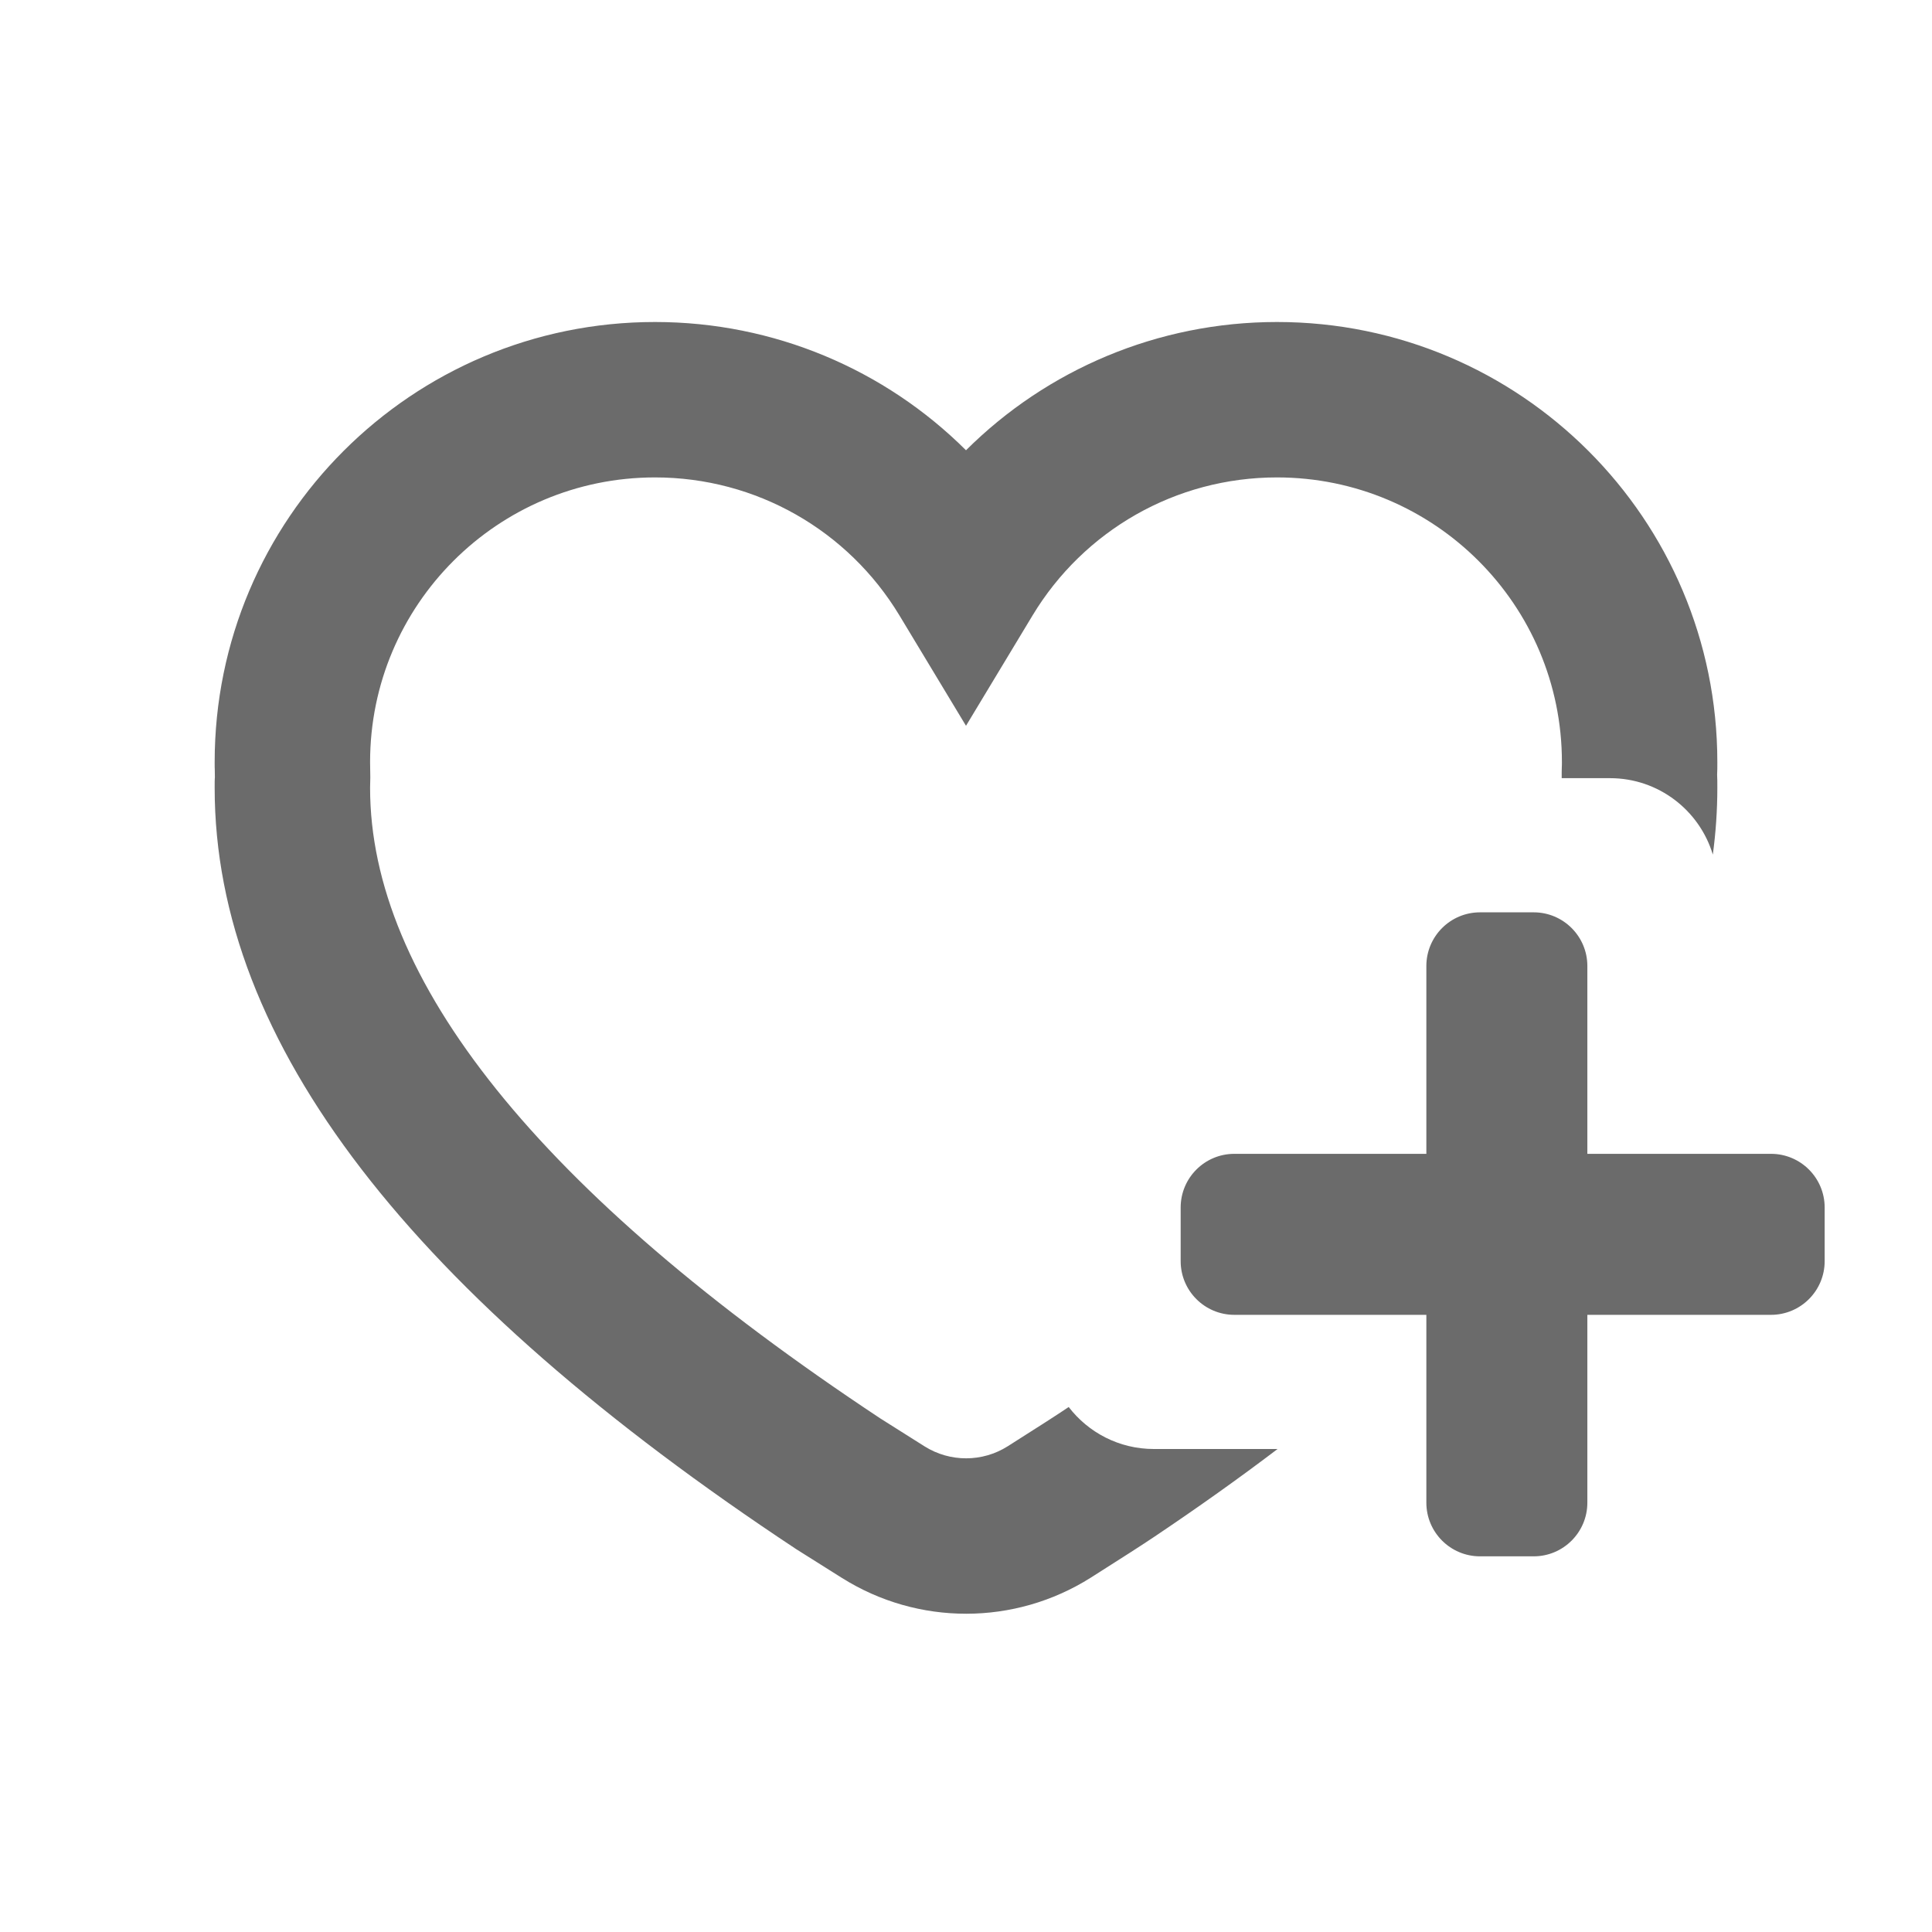
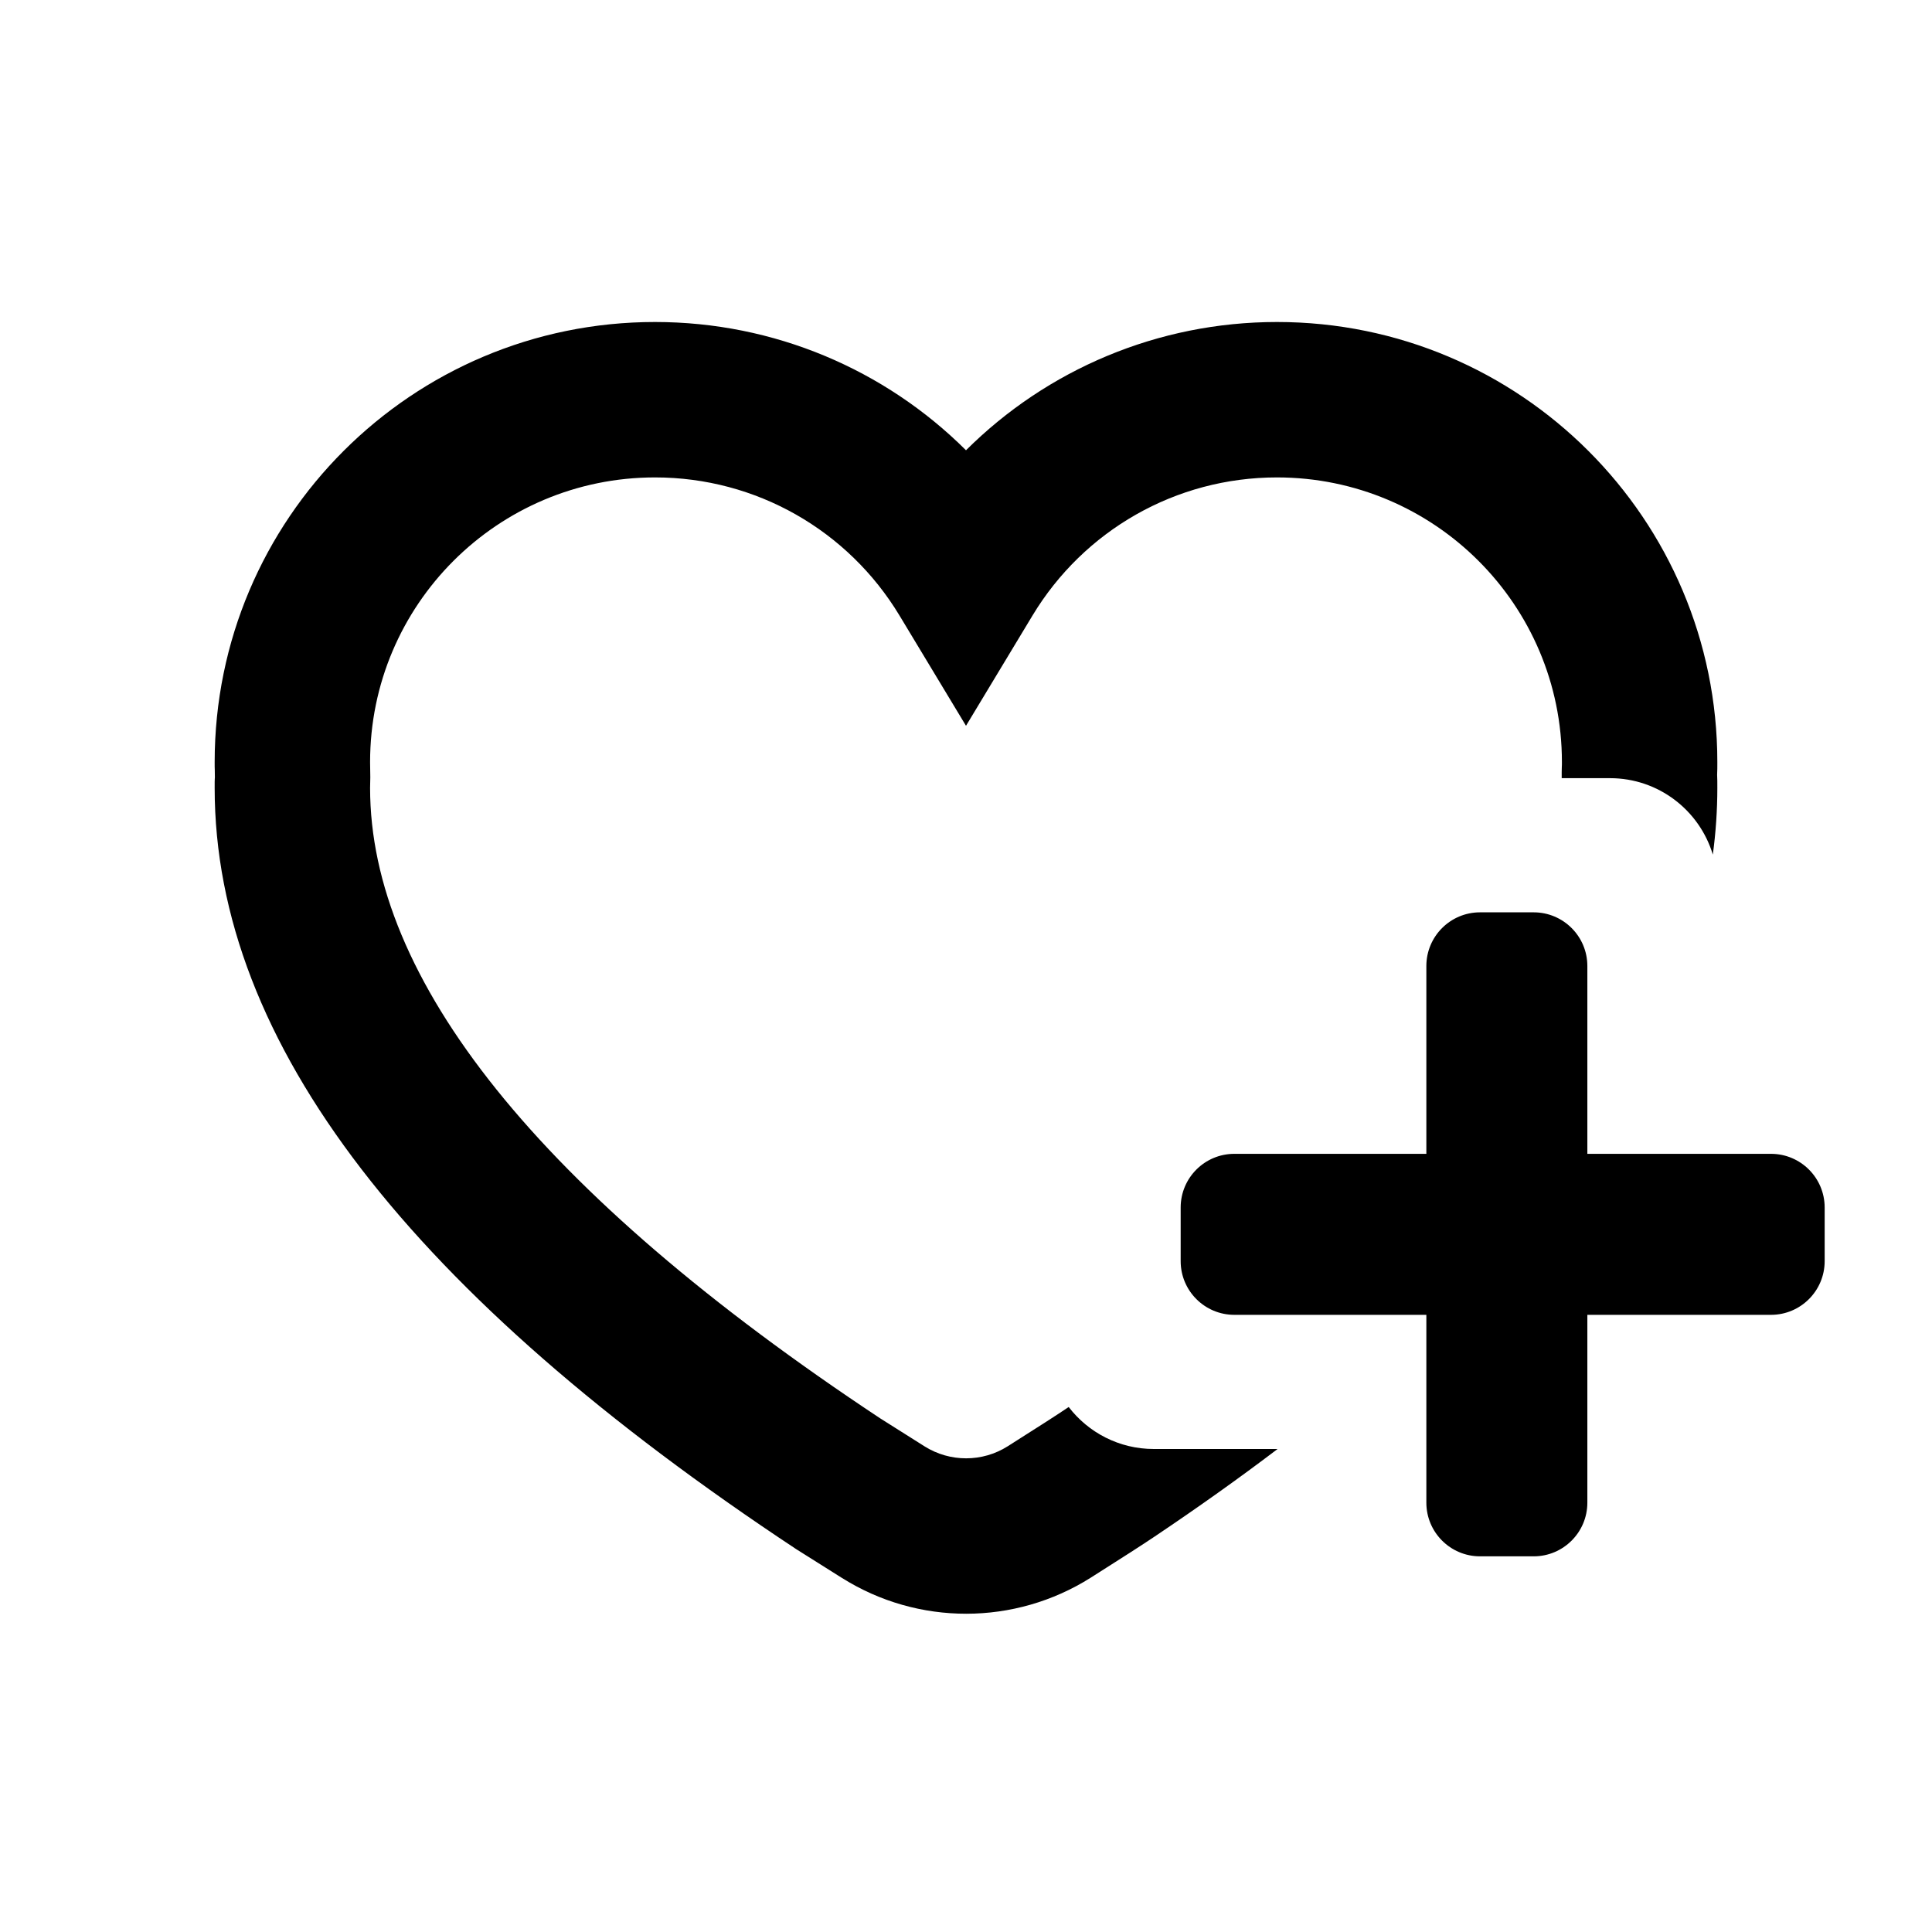
<svg xmlns="http://www.w3.org/2000/svg" width="18" height="18" viewBox="0 0 18 18" fill="none">
-   <path fill-rule="evenodd" clip-rule="evenodd" d="M14.55 7.242L14.55 7.193C14.551 7.17 14.551 7.158 14.551 7.146C14.552 7.135 14.552 7.123 14.552 7.1C14.552 5.635 13.363 4.448 11.897 4.448C10.954 4.448 10.098 4.942 9.62 5.734L9 6.762L8.38 5.734C7.902 4.942 7.046 4.448 6.103 4.448C4.637 4.448 3.448 5.635 3.448 7.1C3.449 7.146 3.449 7.146 3.45 7.242V7.242C3.449 7.291 3.449 7.291 3.448 7.341C3.448 9.118 5.004 11.099 8.203 13.216L8.615 13.476C8.851 13.624 9.152 13.624 9.388 13.475C9.666 13.299 9.856 13.177 9.952 13.112L9.957 13.109C10.14 13.347 10.427 13.5 10.75 13.5H11.903C11.546 13.771 11.165 14.042 10.76 14.314C10.649 14.389 10.451 14.516 10.162 14.699C9.454 15.146 8.552 15.147 7.844 14.701L7.842 14.7C7.501 14.485 7.5 14.485 7.418 14.433L7.418 14.433C3.84 12.066 2 9.722 2 7.341V7.341C2 7.285 2 7.271 2.001 7.257L2.002 7.243L2.002 7.243C2.001 7.207 2.001 7.189 2.001 7.171C2 7.153 2 7.136 2 7.1V7.1C2 4.835 3.837 3 6.103 3C7.212 3 8.245 3.443 9 4.195C9.755 3.443 10.788 3 11.897 3C14.163 3 16 4.835 16 7.1C16 7.162 16 7.17 15.998 7.218C16 7.268 16 7.276 16 7.34V7.341V7.341C16 7.547 15.986 7.755 15.958 7.962C15.834 7.55 15.452 7.25 15 7.25H14.55L14.55 7.242ZM13.289 9C13.289 8.724 13.513 8.5 13.789 8.5H14.289C14.565 8.5 14.789 8.724 14.789 9V10.75H16.5C16.776 10.75 17 10.974 17 11.25V11.75C17 12.026 16.776 12.25 16.5 12.25H14.789V14C14.789 14.276 14.565 14.5 14.289 14.5H13.789C13.513 14.5 13.289 14.276 13.289 14V12.25H11.5C11.224 12.25 11 12.026 11 11.75V11.25C11 10.974 11.224 10.75 11.5 10.75H13.289V9Z" fill="#6B6B6B" />
+   <path fill-rule="evenodd" clip-rule="evenodd" d="M14.55 7.242L14.55 7.193C14.551 7.17 14.551 7.158 14.551 7.146C14.552 7.135 14.552 7.123 14.552 7.1C14.552 5.635 13.363 4.448 11.897 4.448C10.954 4.448 10.098 4.942 9.62 5.734L9 6.762L8.38 5.734C7.902 4.942 7.046 4.448 6.103 4.448C4.637 4.448 3.448 5.635 3.448 7.1C3.449 7.146 3.449 7.146 3.45 7.242V7.242C3.449 7.291 3.449 7.291 3.448 7.341C3.448 9.118 5.004 11.099 8.203 13.216L8.615 13.476C8.851 13.624 9.152 13.624 9.388 13.475C9.666 13.299 9.856 13.177 9.952 13.112L9.957 13.109C10.14 13.347 10.427 13.5 10.75 13.5H11.903C11.546 13.771 11.165 14.042 10.76 14.314C10.649 14.389 10.451 14.516 10.162 14.699C9.454 15.146 8.552 15.147 7.844 14.701L7.842 14.7C7.501 14.485 7.5 14.485 7.418 14.433L7.418 14.433C3.84 12.066 2 9.722 2 7.341V7.341C2 7.285 2 7.271 2.001 7.257L2.002 7.243L2.002 7.243C2.001 7.207 2.001 7.189 2.001 7.171C2 7.153 2 7.136 2 7.1V7.1C2 4.835 3.837 3 6.103 3C7.212 3 8.245 3.443 9 4.195C9.755 3.443 10.788 3 11.897 3C14.163 3 16 4.835 16 7.1C16 7.162 16 7.17 15.998 7.218C16 7.268 16 7.276 16 7.34V7.341V7.341C16 7.547 15.986 7.755 15.958 7.962C15.834 7.55 15.452 7.25 15 7.25H14.55L14.55 7.242ZM13.289 9C13.289 8.724 13.513 8.5 13.789 8.5H14.289C14.565 8.5 14.789 8.724 14.789 9V10.75H16.5C16.776 10.75 17 10.974 17 11.25V11.75C17 12.026 16.776 12.25 16.5 12.25H14.789V14C14.789 14.276 14.565 14.5 14.289 14.5H13.789C13.513 14.5 13.289 14.276 13.289 14V12.25H11.5C11.224 12.25 11 12.026 11 11.75V11.25C11 10.974 11.224 10.75 11.5 10.75H13.289V9Z" fill="black" />
</svg>
